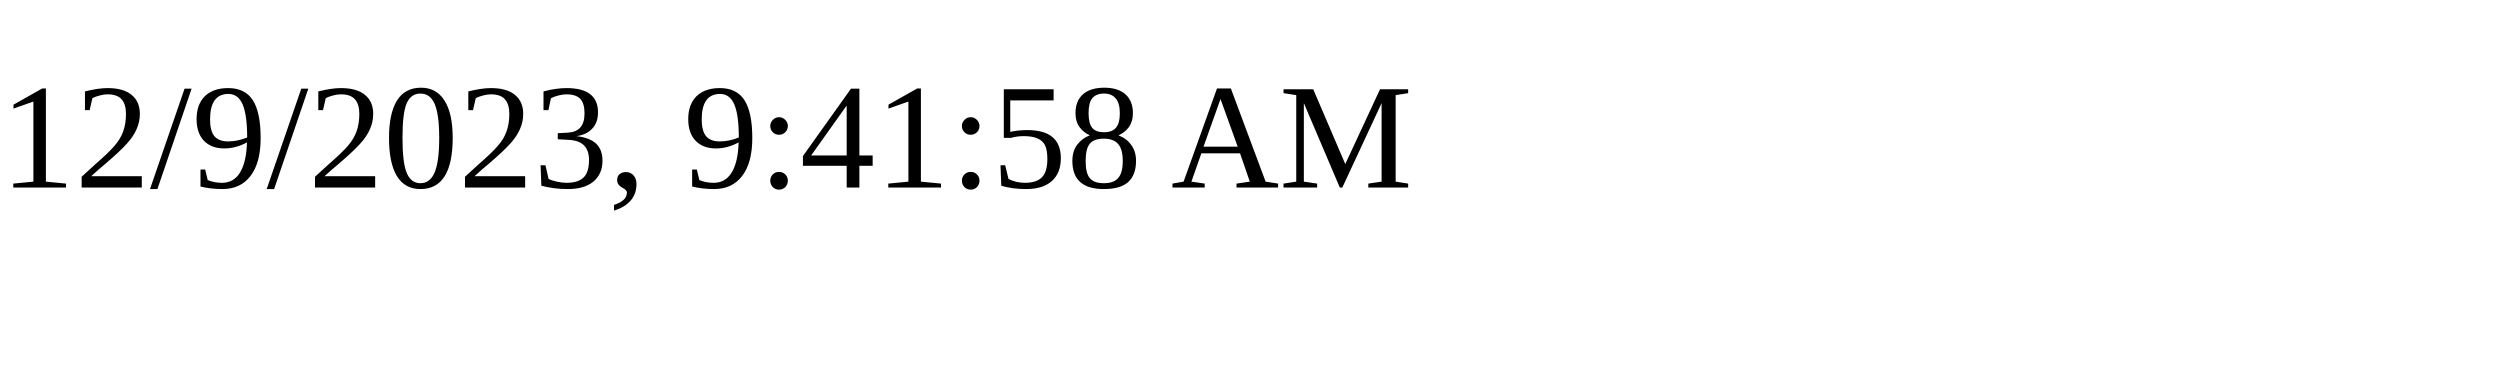
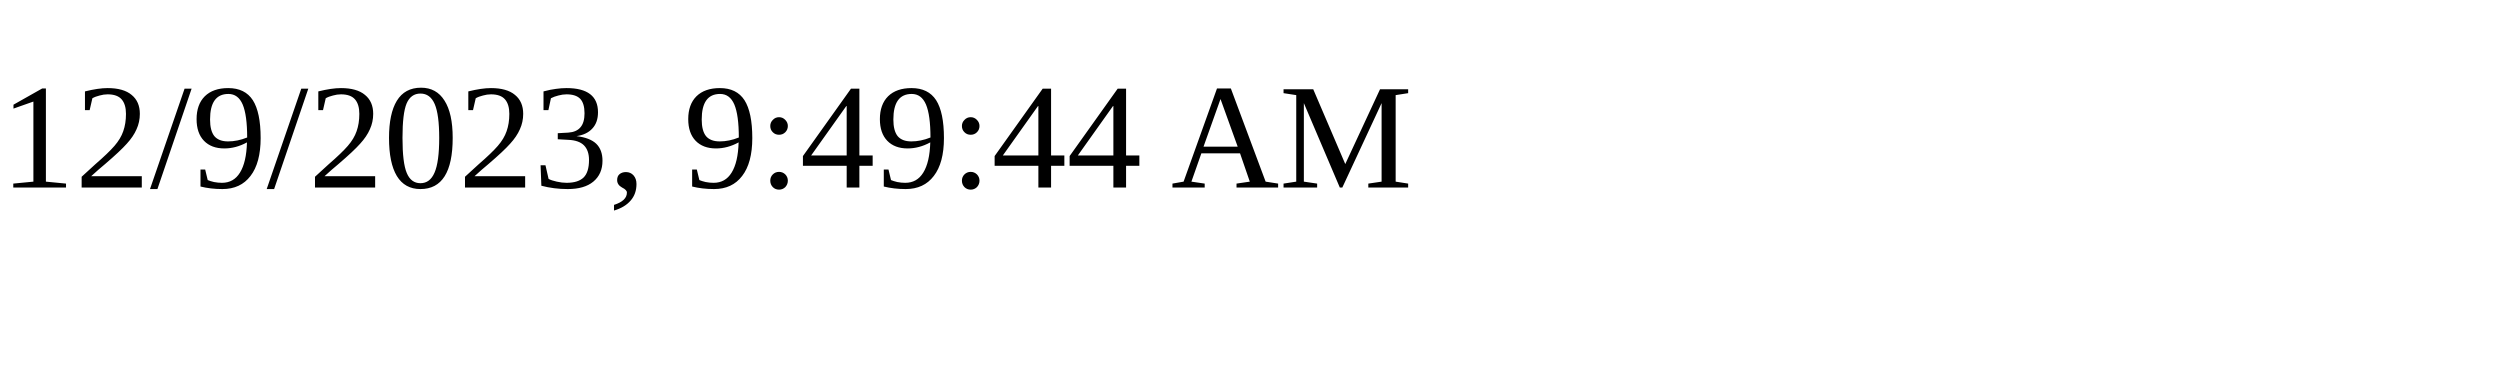
<svg xmlns="http://www.w3.org/2000/svg" height="30" width="200">
-   <text x="0" y="15">12/9/2023, 9:41:58 AM</text>
+   <text x="0" y="15">12/9/2023, 9:49:44 AM</text>
</svg>
